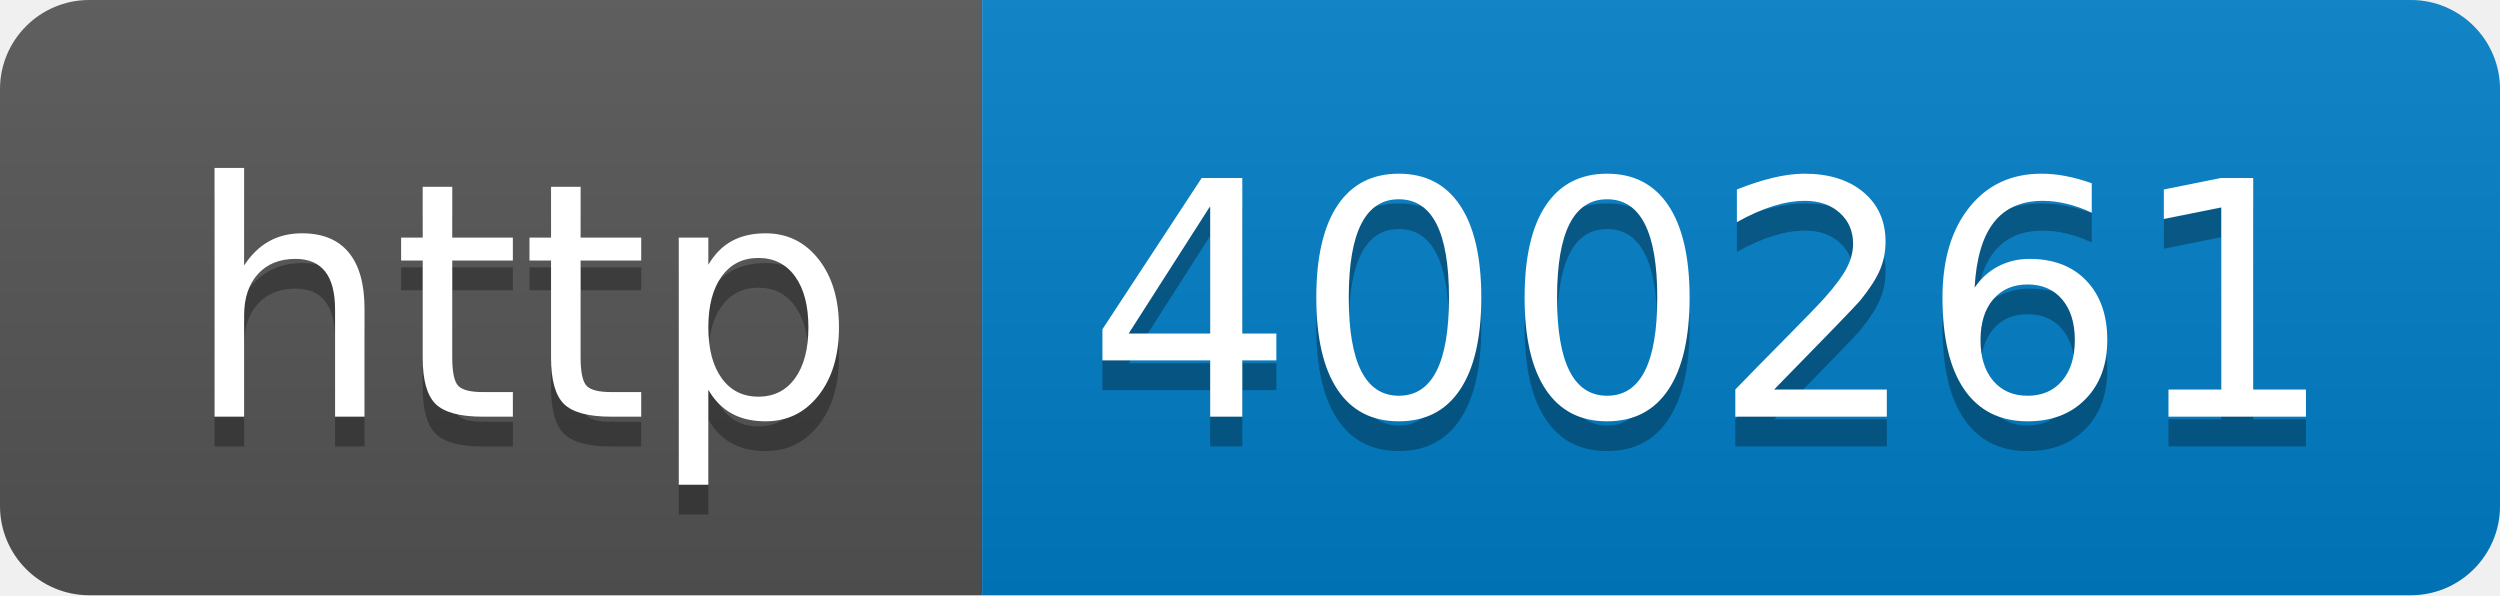
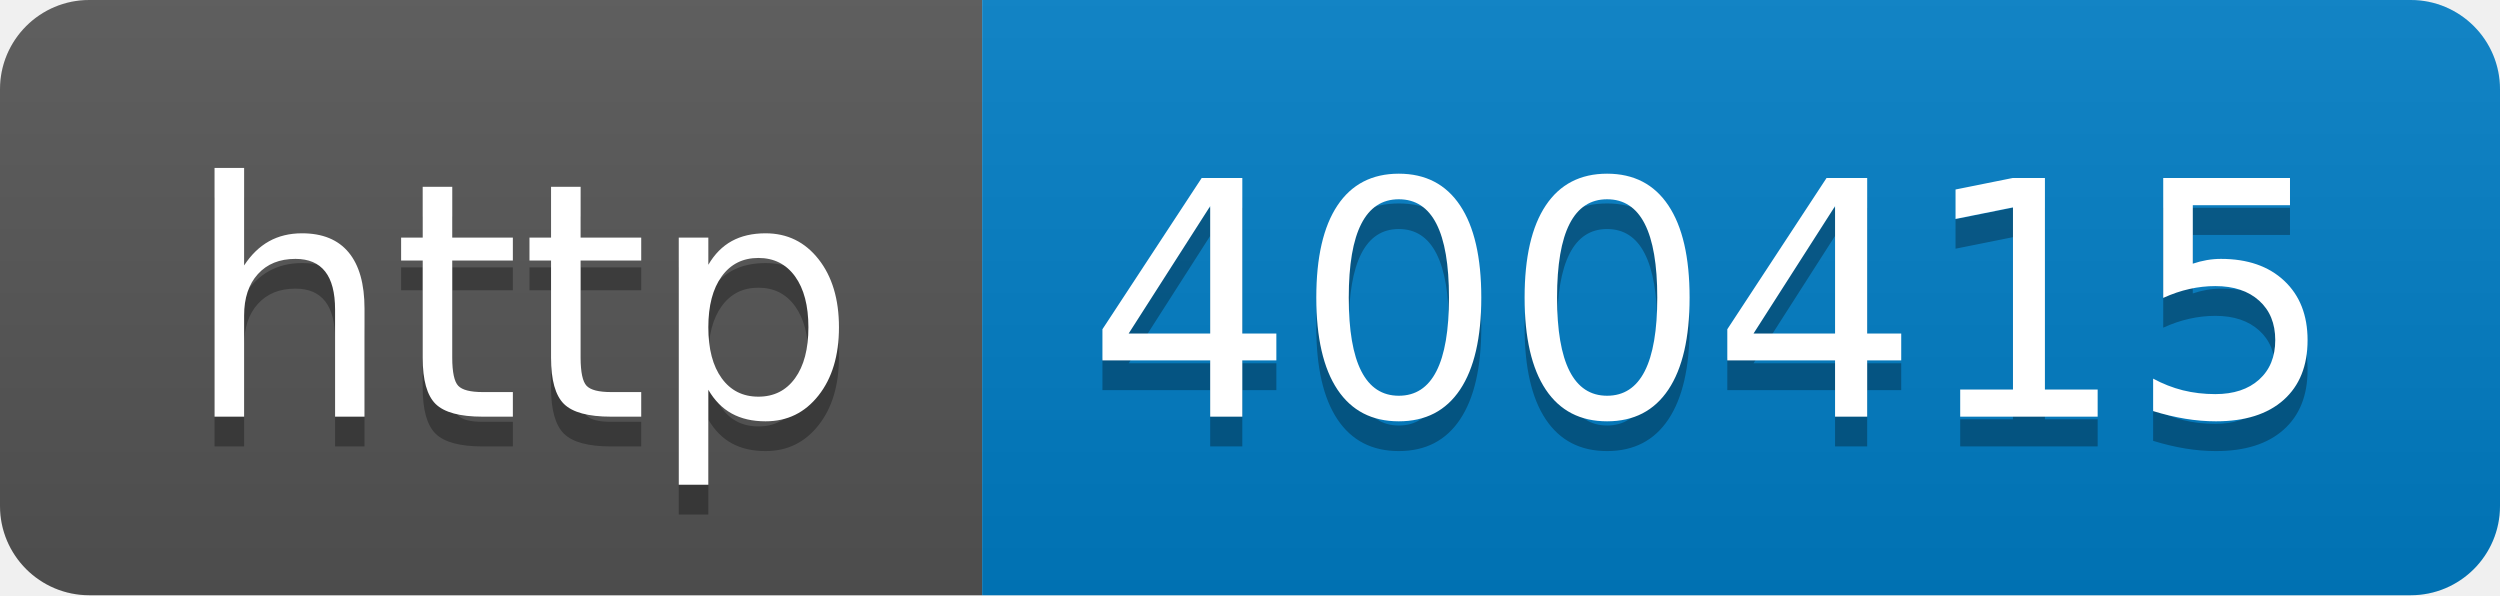
- <svg xmlns="http://www.w3.org/2000/svg" width="84" height="20" role="img" aria-label="http: 400261">
+ <svg xmlns="http://www.w3.org/2000/svg" width="84" height="20" role="img" aria-label="http: 400415">
  <linearGradient id="s" x2="0" y2="100%">
    <stop offset="0" stop-color="#bbb" stop-opacity=".1" />
    <stop offset="1" stop-opacity=".1" />
  </linearGradient>
  <clipPath id="r">
    <rect width="84" height="20" rx="3" fill="#fff" />
  </clipPath>
  <g clip-path="url(#r)">
    <rect width="33" height="20" fill="#555" />
    <rect x="33" width="51" height="20" fill="#007ec6" />
    <rect width="84" height="20" fill="url(#s)" />
  </g>
  <g fill="#fff" text-anchor="middle" font-family="Verdana,Geneva,DejaVu Sans,sans-serif" text-rendering="geometricPrecision" font-size="110">
    <text aria-hidden="true" x="175" y="150" fill="#010101" fill-opacity=".3" transform="scale(.1)" textLength="230">http</text>
    <text x="175" y="140" transform="scale(.1)" fill="#fff" textLength="230">http</text>
-     <text aria-hidden="true" x="575" y="150" fill="#010101" fill-opacity=".3" transform="scale(.1)" textLength="410">400261</text>
-     <text x="575" y="140" transform="scale(.1)" fill="#fff" textLength="410">400261</text>
+     <text aria-hidden="true" x="575" y="150" fill="#010101" fill-opacity=".3" transform="scale(.1)" textLength="410">400415</text>
+     <text x="575" y="140" transform="scale(.1)" fill="#fff" textLength="410">400415</text>
  </g>
</svg>
